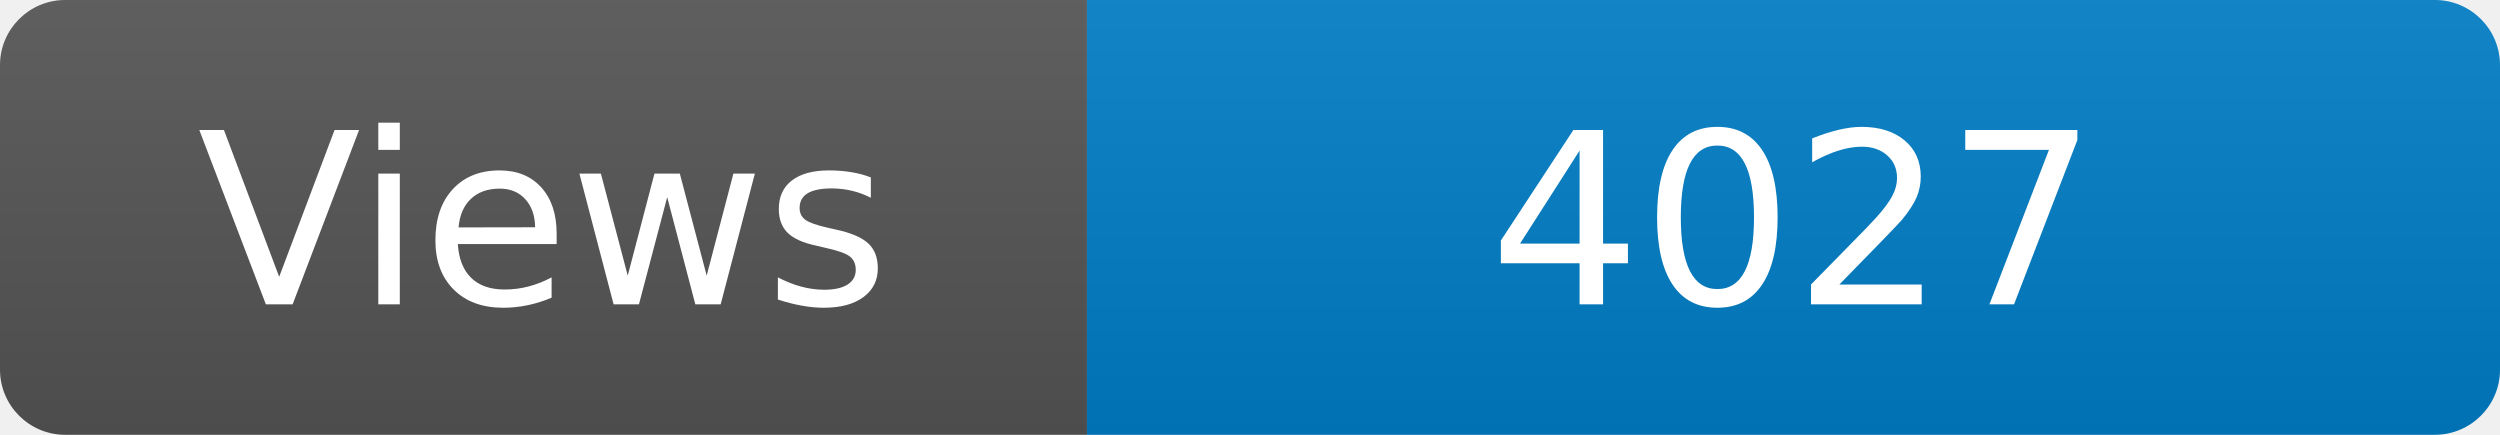
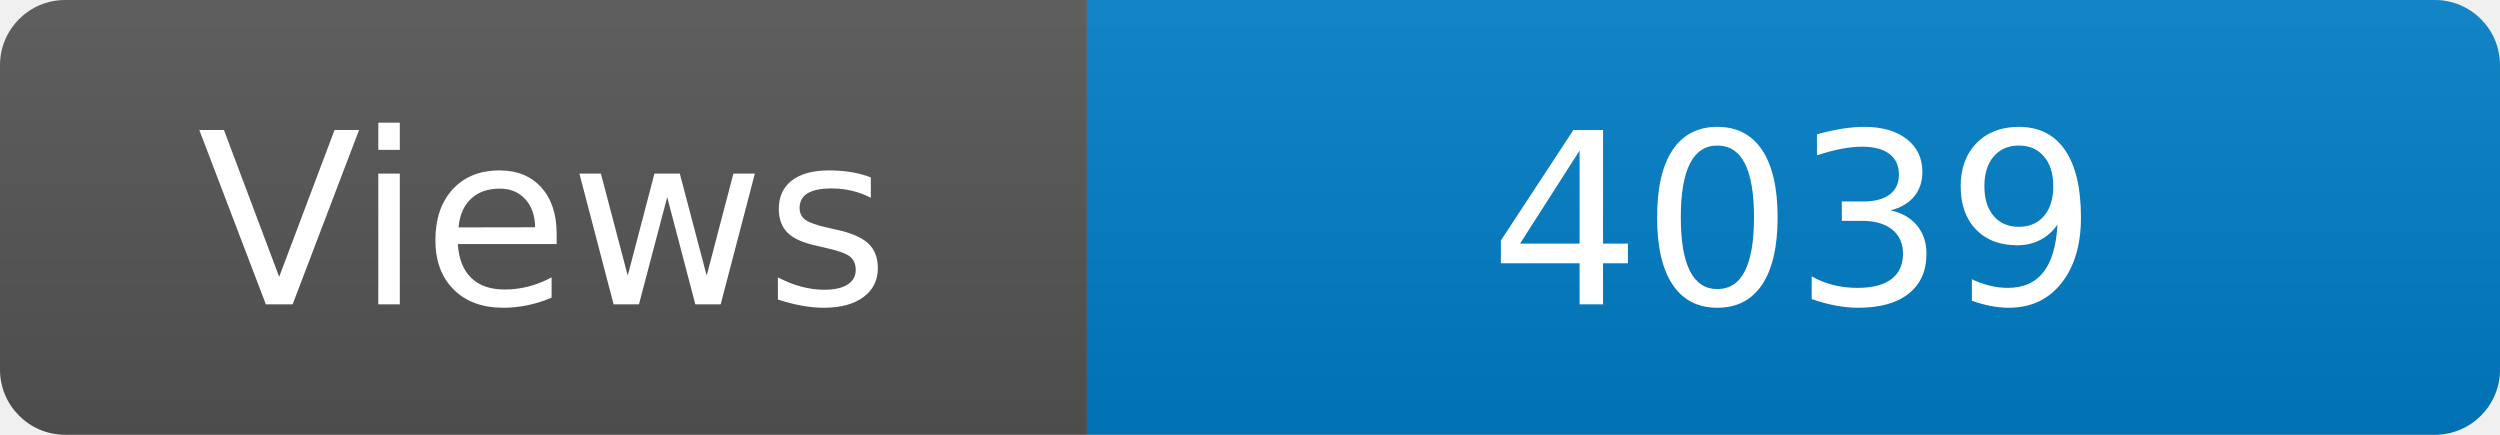
<svg xmlns="http://www.w3.org/2000/svg" width="115" height="20" role="img" aria-label="Maintained?: yes">
  <linearGradient id="s" x2="0" y2="100%">
    <stop offset="0" stop-color="#bbb" stop-opacity=".1" />
    <stop offset="1" stop-opacity=".1" />
  </linearGradient>
  <clipPath id="r">
    <rect width="115" height="20" rx="3" fill="#fff" />
  </clipPath>
  <g clip-path="url(#r)">
    <rect width="50" height="20" fill="#555" />
    <rect x="50" width="160" height="20" fill="#007ec6" />
    <rect width="115" height="20" fill="url(#s)" />
  </g>
  <g fill="#fff" text-anchor="middle" font-family="Verdana,Geneva,DejaVu Sans,sans-serif" font-size="110">
    <text x="250" y="140" transform="scale(.1)" fill="#fff">Views</text>
-     <text x="825" y="140" transform="scale(.1)" fill="#fff">4027</text>
+     <text x="825" y="140" transform="scale(.1)" fill="#fff">4039</text>
  </g>
</svg>
